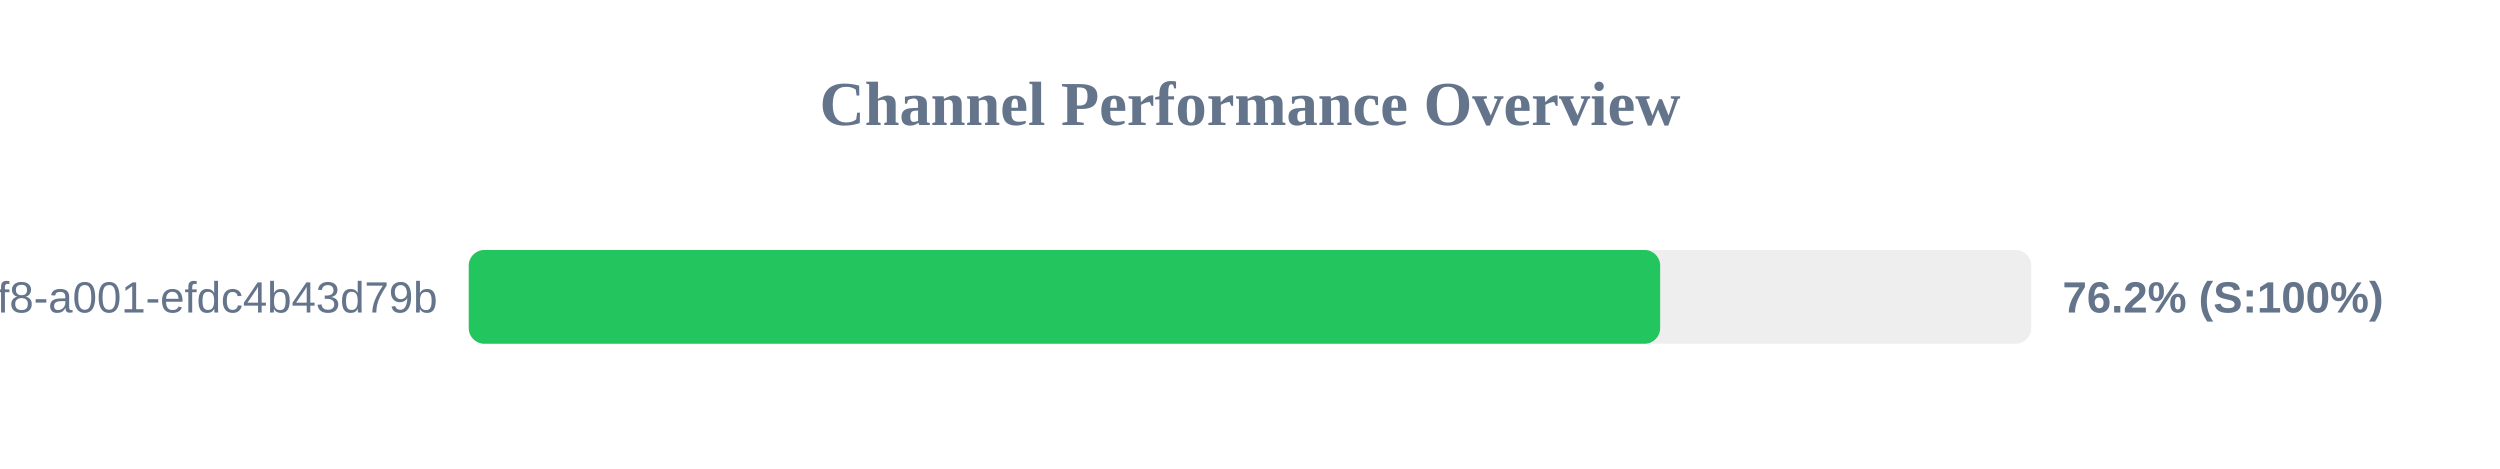
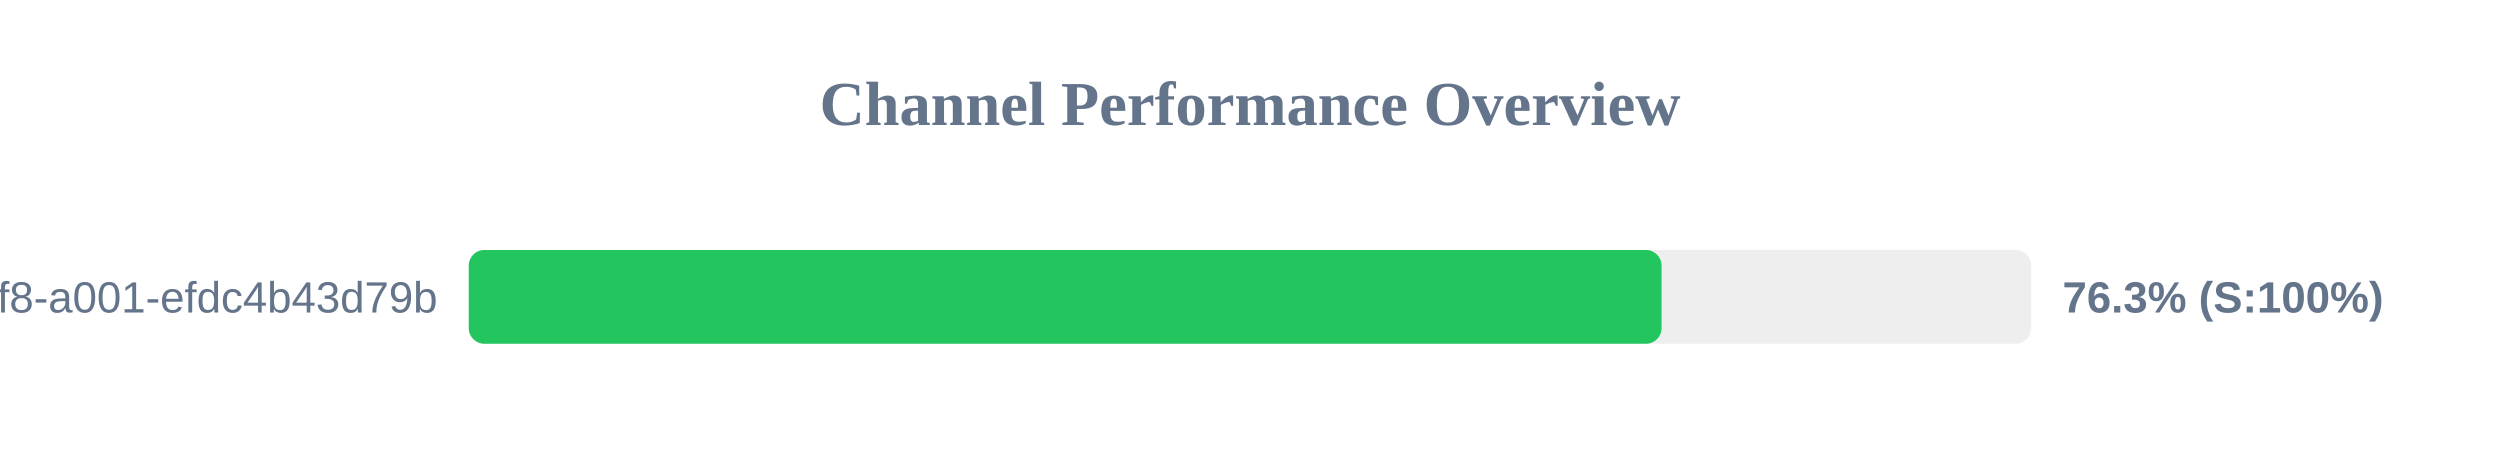
<svg xmlns="http://www.w3.org/2000/svg" width="800" height="150" version="1.1">
  <style>
        .row { font: 14px Arial; fill: #64748b; }
        .score { font: bold 14px Arial; fill: #64748b; }
    </style>
  <text x="400" y="40" text-anchor="middle" font-size="20px" font-weight="bold" fill="#64748b">Channel Performance Overview</text>
  <rect x="150" y="80" width="500" height="30" fill="#eee" rx="5" />
-   <rect x="150" y="80" width="381.25" height="30" fill="#22c55e" rx="5" />
+   <rect x="150" y="80" width="381.7" height="30" fill="#22c55e" rx="5" />
  <text x="140" y="100" text-anchor="end" class="row">?uuid=1fdb6b30-5371-4ff8-a001-efdc4b43d79b</text>
-   <text x="660" y="100" text-anchor="start" class="score">76.2% (S:100%)</text>
+   <text x="660" y="100" text-anchor="start" class="score">76.3% (S:100%)</text>
</svg>
